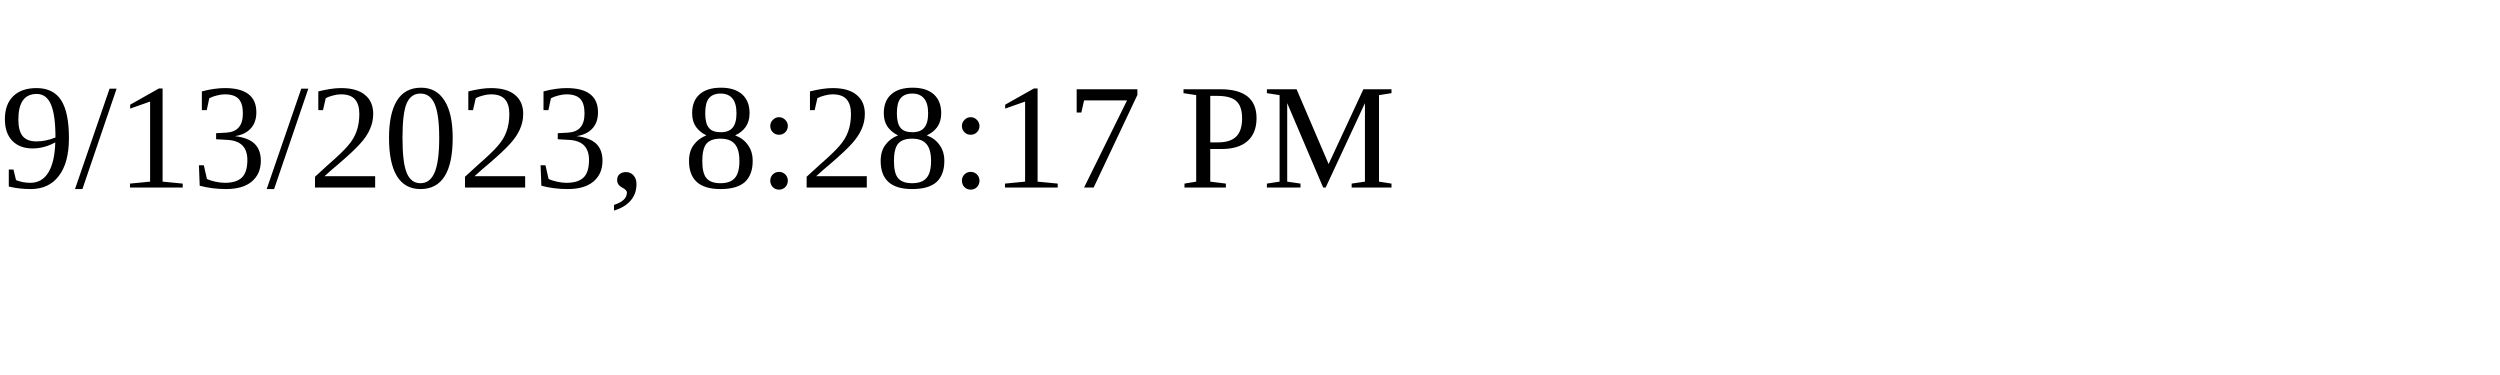
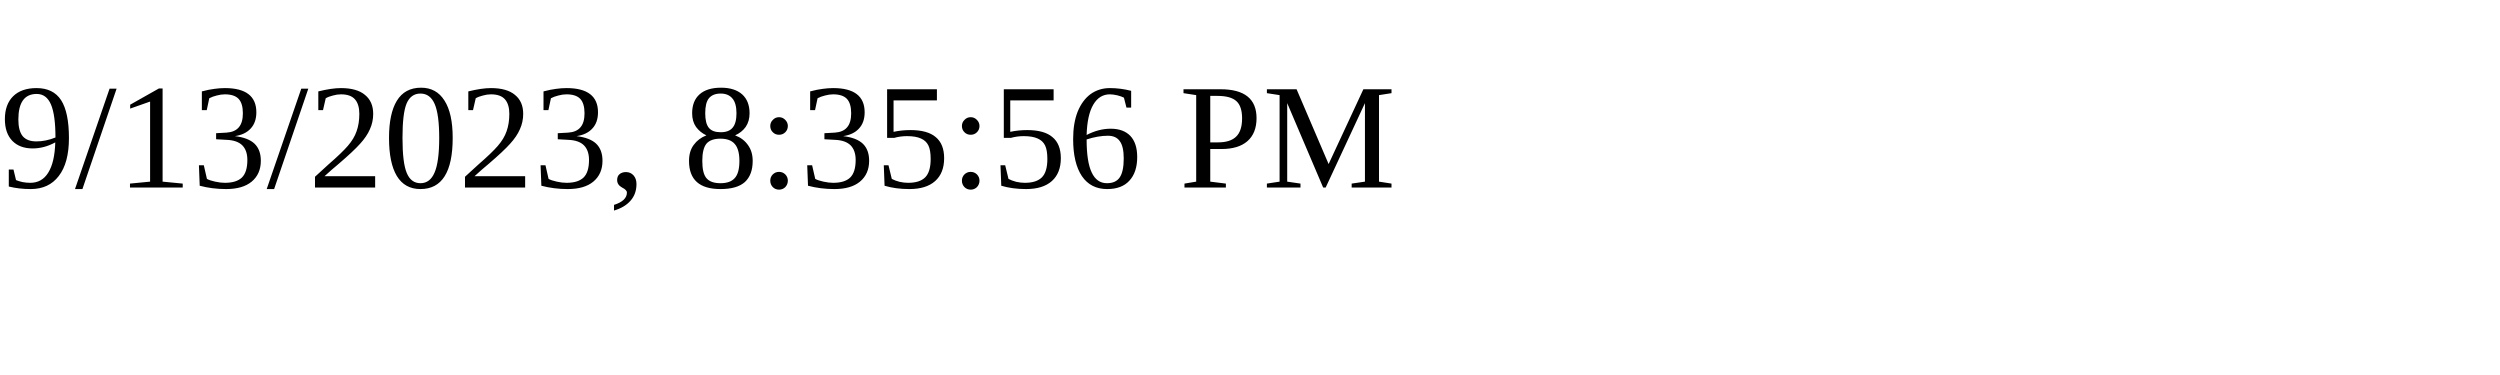
<svg xmlns="http://www.w3.org/2000/svg" height="30" width="200">
-   <text x="0" y="15">9/13/2023, 8:28:17 PM</text>
+   <text x="0" y="15">9/13/2023, 8:35:56 PM</text>
</svg>
